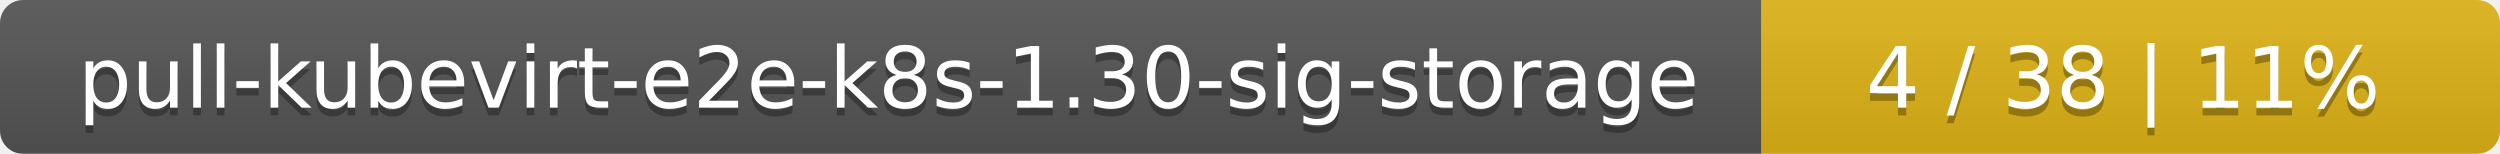
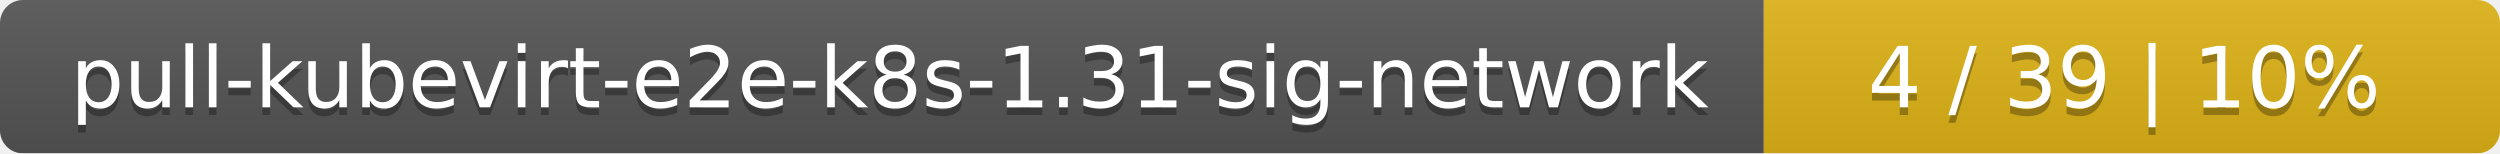
- <svg xmlns="http://www.w3.org/2000/svg" width="325" height="20">
+ <svg xmlns="http://www.w3.org/2000/svg" width="326" height="20">
  <linearGradient id="smooth" x2="0" y2="100%">
    <stop offset="0" stop-color="#bbb" stop-opacity=".1" />
    <stop offset="1" stop-opacity=".1" />
  </linearGradient>
  <mask id="round">
-     <rect width="325" height="20" rx="3" fill="#fff" />
+     <rect width="326" height="20" rx="3" fill="#fff" />
  </mask>
  <g mask="url(#round)">
-     <rect width="229" height="20" fill="#555" />
-     <rect x="229" width="96" height="20" fill="#dfb317" />
-     <rect width="325" height="20" fill="url(#smooth)" />
+     <rect width="230" height="20" fill="#555" />
+     <rect x="230" width="96" height="20" fill="#dfb317" />
+     <rect width="326" height="20" fill="url(#smooth)" />
  </g>
  <g fill="#fff" text-anchor="middle" font-family="DejaVu Sans,Verdana,Geneva,sans-serif" font-size="11">
-     <text x="115.5" y="15" fill="#010101" fill-opacity=".3">pull-kubevirt-e2e-k8s-1.30-sig-storage</text>
-     <text x="115.5" y="14">pull-kubevirt-e2e-k8s-1.30-sig-storage</text>
-     <text x="276" y="15" fill="#010101" fill-opacity=".3">4 / 38    |    11%</text>
-     <text x="276" y="14">4 / 38    |    11%</text>
+     <text x="116" y="15" fill="#010101" fill-opacity=".3">pull-kubevirt-e2e-k8s-1.31-sig-network</text>
+     <text x="116" y="14">pull-kubevirt-e2e-k8s-1.31-sig-network</text>
+     <text x="277" y="15" fill="#010101" fill-opacity=".3">4 / 39    |    10%</text>
+     <text x="277" y="14">4 / 39    |    10%</text>
  </g>
</svg>
